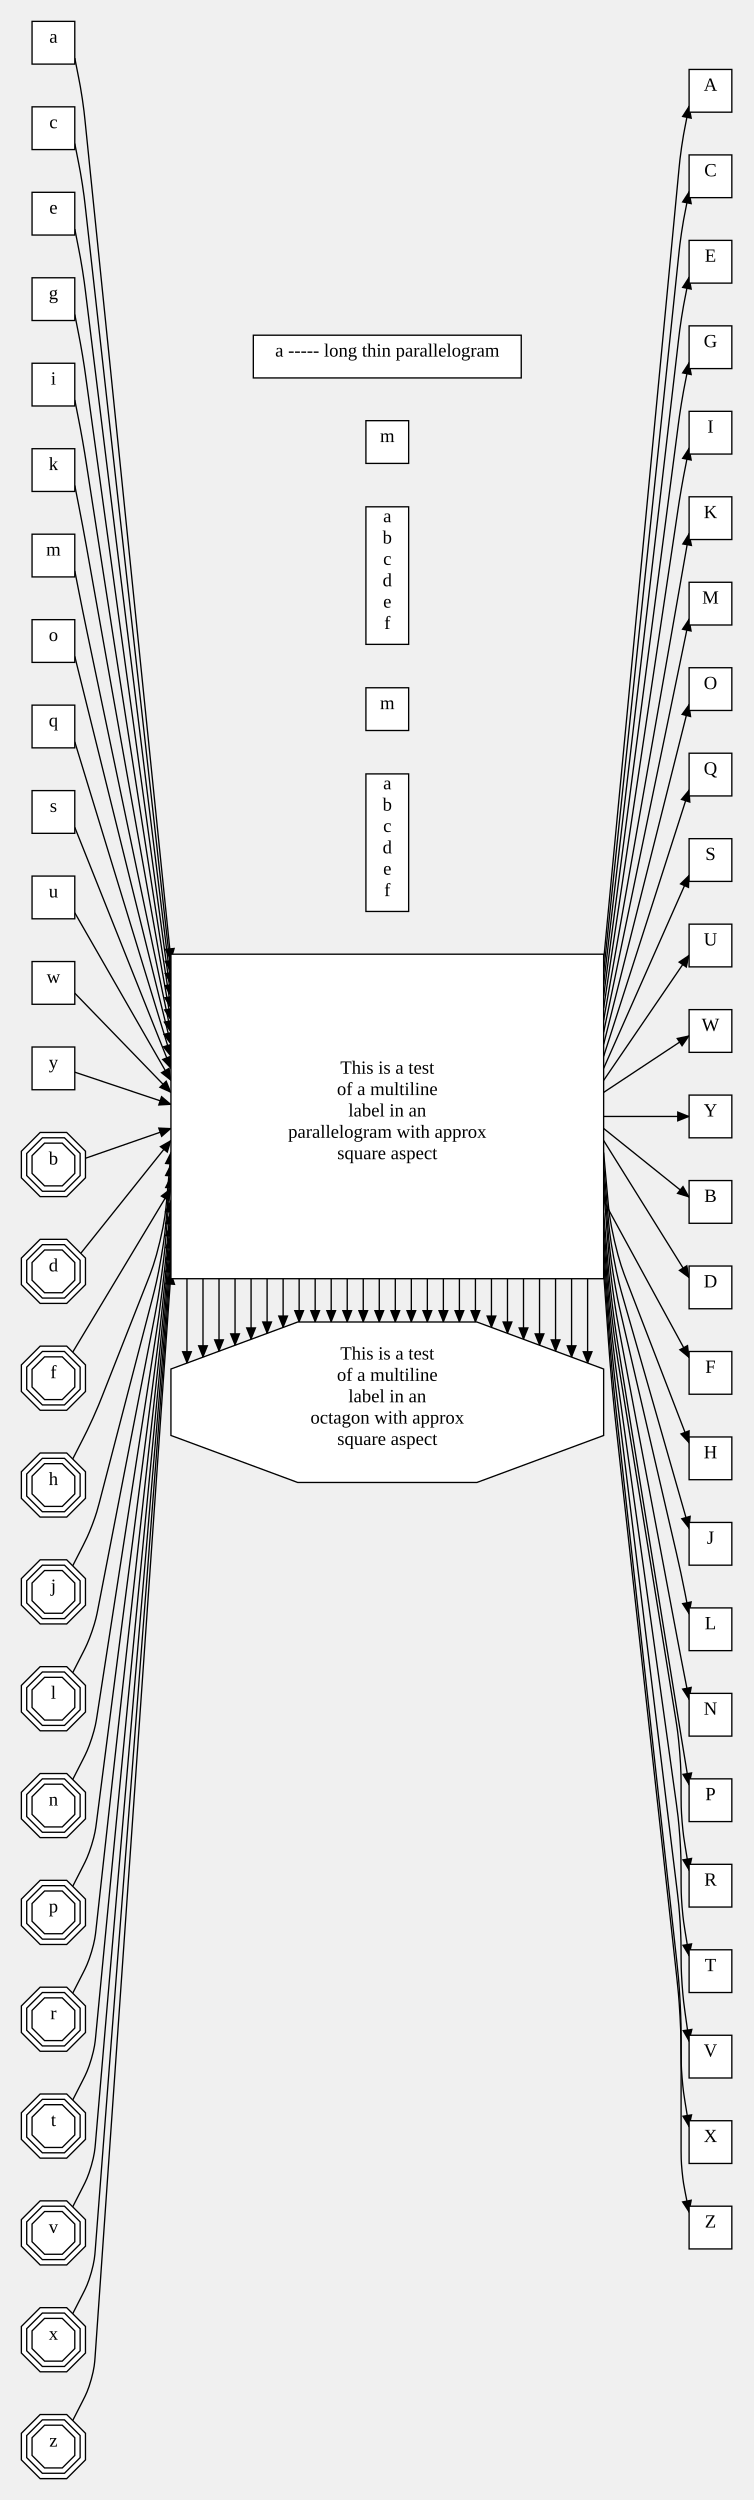
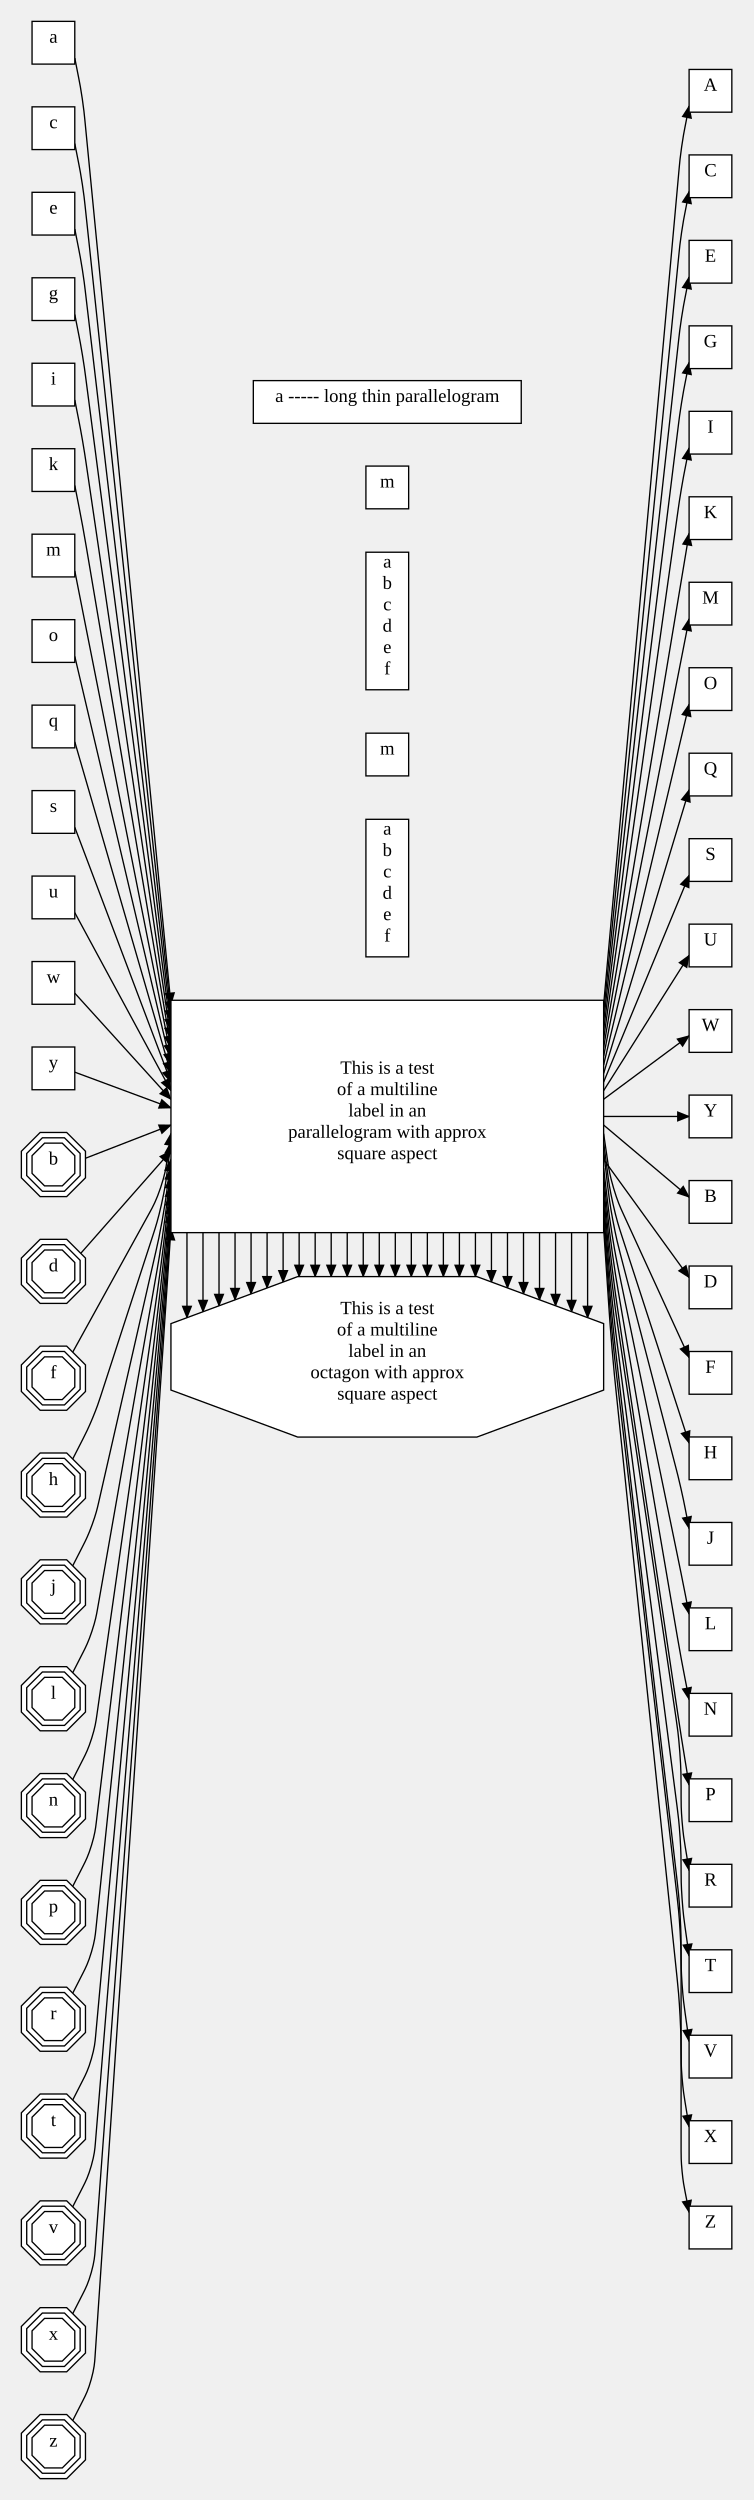
<svg xmlns="http://www.w3.org/2000/svg" width="564" height="1872">
  <style type="text/css">
		.edge { fill: none; }
	</style>
  <defs>
    <marker id="normal" markerWidth="10" markerHeight="8" refX="9" refY="4" orient="auto-start-reverse" markerUnits="userSpaceOnUse">
      <path d="M0,0 L0,8 L10,4 z" fill="context-stroke" />
    </marker>
    <marker id="vee" markerWidth="10" markerHeight="8" refX="9" refY="4" orient="auto-start-reverse" markerUnits="userSpaceOnUse">
      <path d="M0,0 L10,4 L0,8 L3,4 z" fill="context-stroke" />
    </marker>
    <marker id="dot" markerWidth="8" markerHeight="8" refX="7" refY="4" orient="auto-start-reverse" markerUnits="userSpaceOnUse">
      <circle cx="4" cy="4" r="3.5" fill="context-stroke" />
    </marker>
    <marker id="odot" markerWidth="8" markerHeight="8" refX="7" refY="4" orient="auto-start-reverse" markerUnits="userSpaceOnUse">
      <circle cx="4" cy="4" r="3" fill="white" stroke="context-stroke" />
    </marker>
  </defs>
  <g>
-     <path class="edge" marker-end="url(#normal)" stroke="#000000" stroke-width="1" d="M452,719 L508.526,125.472 C508.895,121.604 509.263,117.736 510.382,110.056 C511.5,102.375 512.25,98.562 513,94.75 L516,79.5 " />
-     <path class="edge" marker-end="url(#normal)" stroke="#000000" stroke-width="1" d="M452,845 L516,896.375 " />
-     <path class="edge" marker-end="url(#normal)" stroke="#000000" stroke-width="1" d="M452,728 L508.382,189.458 C508.786,185.593 509.191,181.729 510.345,174.052 C511.5,166.375 512.25,162.562 513,158.75 L516,143.5 " />
-     <path class="edge" marker-end="url(#normal)" stroke="#000000" stroke-width="1" d="M452,854 L516,956.75 " />
-     <path class="edge" marker-end="url(#normal)" stroke="#000000" stroke-width="1" d="M452,737 L508.206,253.438 C508.654,249.579 509.103,245.719 510.301,238.047 C511.5,230.375 512.25,226.562 513,222.75 L516,207.5 " />
-     <path class="edge" marker-end="url(#normal)" stroke="#000000" stroke-width="1" d="M452,899 L516,1016.604 " />
-     <path class="edge" marker-end="url(#normal)" stroke="#000000" stroke-width="1" d="M452,746 L507.987,317.411 C508.49,313.558 508.993,309.706 510.247,302.04 C511.5,294.375 512.25,290.562 513,286.75 L516,271.5 " />
-     <path class="edge" marker-end="url(#normal)" stroke="#000000" stroke-width="1" d="M452,863 L455.143,898.059 C455.857,906.027 456.571,913.995 460.161,929.429 C463.751,944.862 466.627,952.327 469.503,959.793 L516,1080.5 " />
-     <path class="edge" marker-end="url(#normal)" stroke="#000000" stroke-width="1" d="M452,755 L507.708,381.372 C508.281,377.529 508.854,373.686 510.177,366.031 C511.5,358.375 512.25,354.562 513,350.75 L516,335.5 " />
-     <path class="edge" marker-end="url(#normal)" stroke="#000000" stroke-width="1" d="M452,872 L455.264,910.049 C455.948,918.019 456.632,925.99 459.518,941.652 C462.404,957.313 464.606,965.004 466.808,972.695 L516,1144.5 " />
-     <path class="edge" marker-end="url(#normal)" stroke="#000000" stroke-width="1" d="M452,764 L516,399.5 " />
-     <path class="edge" marker-end="url(#normal)" stroke="#000000" stroke-width="1" d="M452,881 L455.376,922.039 C456.032,930.012 456.688,937.985 459.153,953.751 C461.617,969.517 463.426,977.31 465.234,985.103 L506.486,1162.86 C507.365,1166.645 508.243,1170.43 509.872,1178.027 C511.5,1185.625 512.25,1189.438 513,1193.25 L516,1208.5 " />
-     <path class="edge" marker-end="url(#normal)" stroke="#000000" stroke-width="1" d="M452,773 L516,463.5 " />
-     <path class="edge" marker-end="url(#normal)" stroke="#000000" stroke-width="1" d="M452,890 L455.479,934.031 C456.109,942.006 456.74,949.981 458.851,965.818 C460.962,981.655 462.442,989.517 463.923,997.379 L507.123,1226.726 C507.842,1230.545 508.562,1234.363 510.031,1241.994 C511.5,1249.625 512.25,1253.438 513,1257.25 L516,1272.5 " />
-     <path class="edge" marker-end="url(#normal)" stroke="#000000" stroke-width="1" d="M452,782 L516,527.5 " />
-     <path class="edge" marker-end="url(#normal)" stroke="#000000" stroke-width="1" d="M452,908 L455.264,946.049 C455.948,954.019 456.632,961.99 458.591,977.858 C460.55,993.727 461.825,1001.625 463.101,1009.522 L507.052,1281.742 C507.789,1286.306 508.526,1290.871 510.013,1299.998 C511.5,1309.125 512.25,1313.688 513,1318.25 L516,1336.5 " />
-     <path class="edge" marker-end="url(#normal)" stroke="#000000" stroke-width="1" d="M452,791 L516,591.5 " />
-     <path class="edge" marker-end="url(#normal)" stroke="#000000" stroke-width="1" d="M452,917 L455.376,958.039 C456.032,966.012 456.688,973.985 458.619,989.856 C460.55,1005.727 461.825,1013.625 463.101,1021.522 L505.856,1286.332 C506.892,1292.749 507.928,1299.166 508.964,1312.083 C510,1325 510,1331.5 510,1338 L510,1345.505 C510,1350.129 510,1354.753 510.75,1363.939 C511.5,1373.125 512.25,1377.688 513,1382.25 L516,1400.5 " />
-     <path class="edge" marker-end="url(#normal)" stroke="#000000" stroke-width="1" d="M452,800 L516,655.396 " />
-     <path class="edge" marker-end="url(#normal)" stroke="#000000" stroke-width="1" d="M452,926 L455.479,970.031 C456.109,978.006 456.74,985.981 458.471,1001.88 C460.203,1017.779 461.305,1025.703 462.406,1033.627 L506.42,1350.248 C507.315,1356.686 508.21,1363.124 509.105,1376.062 C510,1389 510,1395.5 510,1402 L510,1409.505 C510,1414.129 510,1418.753 510.75,1427.939 C511.5,1437.125 512.25,1441.688 513,1446.25 L516,1464.5 " />
-     <path class="edge" marker-end="url(#normal)" stroke="#000000" stroke-width="1" d="M452,809 L516,715.25 " />
-     <path class="edge" marker-end="url(#normal)" stroke="#000000" stroke-width="1" d="M452,935 L455.575,982.024 C456.181,990 456.787,997.977 458.363,1013.896 C459.938,1029.814 460.908,1037.755 461.877,1045.696 L507.214,1417.169 C507.91,1422.877 508.607,1428.585 509.303,1440.042 C510,1451.5 510,1457.25 510,1463 L510,1464.539 C510,1469.904 510,1475.27 510.75,1485.947 C511.5,1496.625 512.25,1501.938 513,1507.25 L516,1528.5 " />
-     <path class="edge" marker-end="url(#normal)" stroke="#000000" stroke-width="1" d="M452,818 L516,775.625 " />
-     <path class="edge" marker-end="url(#normal)" stroke="#000000" stroke-width="1" d="M452,944 L455.663,994.017 C456.247,1001.996 456.831,1009.974 458.292,1025.905 C459.752,1041.835 460.628,1049.787 461.504,1057.739 L506.825,1469.174 C507.619,1476.381 508.412,1483.587 509.206,1498.044 C510,1512.5 510,1519.75 510,1527 L510,1537.505 C510,1542.129 510,1546.753 510.75,1555.939 C511.5,1565.125 512.25,1569.688 513,1574.25 L516,1592.5 " />
+     <path class="edge" marker-end="url(#normal)" stroke="#000000" stroke-width="1" d="M452,752.222 L508.602,125.479 C508.952,121.609 509.301,117.74 510.401,110.057 C511.5,102.375 512.25,98.562 513,94.75 L516,79.5 " />
+     <path class="edge" marker-end="url(#normal)" stroke="#000000" stroke-width="1" d="M452,842.444 L516,896.375 " />
+     <path class="edge" marker-end="url(#normal)" stroke="#000000" stroke-width="1" d="M452,758.667 L508.466,189.466 C508.849,185.6 509.233,181.733 510.366,174.054 C511.5,166.375 512.25,162.562 513,158.75 L516,143.5 " />
+     <path class="edge" marker-end="url(#normal)" stroke="#000000" stroke-width="1" d="M452,868.222 L516,956.578 " />
+     <path class="edge" marker-end="url(#normal)" stroke="#000000" stroke-width="1" d="M452,765.111 L508.3,253.449 C508.725,249.587 509.15,245.725 510.325,238.05 C511.5,230.375 512.25,226.562 513,222.75 L516,207.5 " />
+     <path class="edge" marker-end="url(#normal)" stroke="#000000" stroke-width="1" d="M452,848.889 L455,869.41 C455.75,874.54 456.5,879.671 459.41,889.515 C462.32,899.358 464.48,904.072 466.64,908.785 L516,1016.5 " />
+     <path class="edge" marker-end="url(#normal)" stroke="#000000" stroke-width="1" d="M452,771.556 L508.095,317.425 C508.571,313.569 509.047,309.713 510.274,302.044 C511.5,294.375 512.25,290.562 513,286.75 L516,271.5 " />
+     <path class="edge" marker-end="url(#normal)" stroke="#000000" stroke-width="1" d="M452,855.333 L455,878.632 C455.75,884.457 456.5,890.282 459.064,901.692 C461.628,913.103 463.443,918.688 465.257,924.274 L516,1080.5 " />
+     <path class="edge" marker-end="url(#normal)" stroke="#000000" stroke-width="1" d="M452,778 L507.833,381.391 C508.375,377.543 508.917,373.695 510.208,366.035 C511.5,358.375 512.25,354.562 513,350.75 L516,335.5 " />
+     <path class="edge" marker-end="url(#normal)" stroke="#000000" stroke-width="1" d="M452,861.778 L455,887.855 C455.75,894.374 456.5,900.893 458.901,913.763 C461.301,926.634 462.952,932.985 464.603,939.336 L506.09,1098.957 C507.068,1102.718 508.045,1106.479 509.773,1114.052 C511.5,1121.625 512.25,1125.438 513,1129.25 L516,1144.5 " />
+     <path class="edge" marker-end="url(#normal)" stroke="#000000" stroke-width="1" d="M452,784.444 L516,399.5 " />
+     <path class="edge" marker-end="url(#normal)" stroke="#000000" stroke-width="1" d="M452,874.667 L455,900.299 C455.75,906.707 456.5,913.115 458.554,925.842 C460.607,938.569 461.911,944.888 463.214,951.207 L506.86,1162.778 C507.645,1166.584 508.43,1170.389 509.965,1178.007 C511.5,1185.625 512.25,1189.438 513,1193.25 L516,1208.5 " />
+     <path class="edge" marker-end="url(#normal)" stroke="#000000" stroke-width="1" d="M452,790.889 L516,463.5 " />
+     <path class="edge" marker-end="url(#normal)" stroke="#000000" stroke-width="1" d="M452,881.111 L455,909.521 C455.75,916.624 456.5,923.726 458.454,937.869 C460.408,952.011 461.612,959.051 462.816,966.091 L507.38,1226.68 C508.035,1230.51 508.69,1234.34 510.095,1241.983 C511.5,1249.625 512.25,1253.438 513,1257.25 L516,1272.5 " />
+     <path class="edge" marker-end="url(#normal)" stroke="#000000" stroke-width="1" d="M452,797.333 L516,527.5 " />
+     <path class="edge" marker-end="url(#normal)" stroke="#000000" stroke-width="1" d="M452,887.556 L455,918.744 C455.75,926.54 456.5,934.337 458.401,949.882 C460.302,965.427 461.453,973.175 462.604,980.923 L507.283,1281.706 C507.962,1286.279 508.641,1290.853 510.071,1299.989 C511.5,1309.125 512.25,1313.688 513,1318.25 L516,1336.5 " />
+     <path class="edge" marker-end="url(#normal)" stroke="#000000" stroke-width="1" d="M452,803.778 L516,591.5 " />
+     <path class="edge" marker-end="url(#normal)" stroke="#000000" stroke-width="1" d="M452,894 L455.185,930.056 C455.888,938.025 456.592,945.994 458.472,961.876 C460.351,977.758 461.526,985.671 462.702,993.584 L506.18,1286.282 C507.135,1292.712 508.09,1299.141 509.045,1312.071 C510,1325 510,1331.5 510,1338 L510,1345.505 C510,1350.129 510,1354.753 510.75,1363.939 C511.5,1373.125 512.25,1377.688 513,1382.25 L516,1400.5 " />
+     <path class="edge" marker-end="url(#normal)" stroke="#000000" stroke-width="1" d="M452,810.222 L516,655.5 " />
+     <path class="edge" marker-end="url(#normal)" stroke="#000000" stroke-width="1" d="M452,900.444 L455.396,942.038 C456.047,950.011 456.698,957.985 458.375,973.892 C460.052,989.799 461.078,997.733 462.104,1005.667 L507.05,1353.19 C507.787,1358.892 508.525,1364.595 509.262,1376.047 C510,1387.5 510,1393.25 510,1399 L510,1400.539 C510,1405.904 510,1411.27 510.75,1421.947 C511.5,1432.625 512.25,1437.938 513,1443.25 L516,1464.5 " />
+     <path class="edge" marker-end="url(#normal)" stroke="#000000" stroke-width="1" d="M452,816.667 L516,715.422 " />
+     <path class="edge" marker-end="url(#normal)" stroke="#000000" stroke-width="1" d="M452,906.889 L455.578,954.023 C456.183,962 456.789,969.977 458.317,985.901 C459.844,1001.825 460.767,1009.771 461.689,1017.718 L507.003,1408.173 C507.752,1414.63 508.501,1421.087 509.251,1434.043 C510,1447 510,1453.5 510,1460 L510,1464.539 C510,1469.904 510,1475.27 510.75,1485.947 C511.5,1496.625 512.25,1501.938 513,1507.25 L516,1528.5 " />
+     <path class="edge" marker-end="url(#normal)" stroke="#000000" stroke-width="1" d="M452,823.111 L516,775.625 " />
+     <path class="edge" marker-end="url(#normal)" stroke="#000000" stroke-width="1" d="M452,913.333 L455.736,966.012 C456.302,973.992 456.868,981.972 458.356,997.898 C459.844,1013.825 460.767,1021.771 461.689,1029.718 L507.003,1420.173 C507.752,1426.63 508.501,1433.087 509.251,1446.043 C510,1459 510,1465.5 510,1472 L510,1498 L510,1537.505 C510,1542.129 510,1546.753 510.75,1555.939 C511.5,1565.125 512.25,1569.688 513,1574.25 L516,1592.5 " />
    <path class="edge" marker-end="url(#normal)" stroke="#000000" stroke-width="1" d="M452,836 L516,836 " />
-     <path class="edge" marker-end="url(#normal)" stroke="#000000" stroke-width="1" d="M452,953 L455.745,1006.011 C456.309,1013.991 456.873,1021.971 458.312,1037.903 C459.752,1053.835 460.628,1061.787 461.504,1069.739 L506.825,1481.174 C507.619,1488.381 508.412,1495.587 509.206,1510.044 C510,1524.5 510,1531.75 510,1539 L510,1568 L510,1610.458 C510,1614.343 510,1618.229 510.75,1625.927 C511.5,1633.625 512.25,1637.438 513,1641.25 L516,1656.5 " />
-     <path class="edge" marker-end="url(#normal)" stroke="#000000" stroke-width="1" d="M56,43.5 L59,58.75 C59.75,62.562 60.5,66.375 61.646,74.053 C62.791,81.731 63.187,85.596 63.582,89.462 L128,719 " />
-     <path class="edge" marker-end="url(#normal)" stroke="#000000" stroke-width="1" d="M140,957.5 L140,1020.669 " />
-     <path class="edge" marker-end="url(#normal)" stroke="#000000" stroke-width="1" d="M64,867.3 L128,845 " />
-     <path class="edge" marker-end="url(#normal)" stroke="#000000" stroke-width="1" d="M152,957.5 L152,1016.22 " />
-     <path class="edge" marker-end="url(#normal)" stroke="#000000" stroke-width="1" d="M56,107.5 L59,122.75 C59.75,126.562 60.5,130.375 61.682,138.049 C62.864,145.723 63.296,149.584 63.728,153.446 L128,728 " />
-     <path class="edge" marker-end="url(#normal)" stroke="#000000" stroke-width="1" d="M164,957.5 L164,1011.77 " />
-     <path class="edge" marker-end="url(#normal)" stroke="#000000" stroke-width="1" d="M60.457,938.516 L128,854 " />
-     <path class="edge" marker-end="url(#normal)" stroke="#000000" stroke-width="1" d="M176,957.5 L176,1007.321 " />
-     <path class="edge" marker-end="url(#normal)" stroke="#000000" stroke-width="1" d="M56,171.5 L59,186.75 C59.75,190.562 60.5,194.375 61.726,202.044 C62.951,209.713 63.427,213.569 63.903,217.425 L128,737 " />
-     <path class="edge" marker-end="url(#normal)" stroke="#000000" stroke-width="1" d="M188,957.5 L188,1002.871 " />
-     <path class="edge" marker-end="url(#normal)" stroke="#000000" stroke-width="1" d="M54.441,1012.5 L128,890 " />
-     <path class="edge" marker-end="url(#normal)" stroke="#000000" stroke-width="1" d="M200,957.5 L200,998.422 " />
-     <path class="edge" marker-end="url(#normal)" stroke="#000000" stroke-width="1" d="M56,235.5 L59,250.75 C59.75,254.562 60.5,258.375 61.779,266.037 C63.059,273.699 63.588,277.548 64.117,281.397 L128,746 " />
-     <path class="edge" marker-end="url(#normal)" stroke="#000000" stroke-width="1" d="M212,957.5 L212,993.972 " />
-     <path class="edge" marker-end="url(#normal)" stroke="#000000" stroke-width="1" d="M54.441,1092.5 L62.221,1077.25 C64.165,1073.438 66.11,1069.625 69.623,1061.83 C73.136,1054.035 74.704,1050.053 76.272,1046.071 L110.276,959.707 C113.207,952.263 116.138,944.819 119.783,929.407 C123.429,913.995 124.143,906.027 124.857,898.059 L128,863 " />
-     <path class="edge" marker-end="url(#normal)" stroke="#000000" stroke-width="1" d="M224,957.5 L224,989.931 " />
-     <path class="edge" marker-end="url(#normal)" stroke="#000000" stroke-width="1" d="M56,299.5 L59,314.75 C59.75,318.562 60.5,322.375 61.846,330.027 C63.193,337.679 63.789,341.519 64.385,345.358 L128,755 " />
-     <path class="edge" marker-end="url(#normal)" stroke="#000000" stroke-width="1" d="M236,957.5 L236,989.931 " />
-     <path class="edge" marker-end="url(#normal)" stroke="#000000" stroke-width="1" d="M54.441,1172.5 L62.221,1157.25 C64.165,1153.438 66.11,1149.625 69.132,1141.67 C72.153,1133.716 73.23,1129.573 74.306,1125.431 L113.95,972.902 C115.963,965.16 117.975,957.417 120.671,941.703 C123.368,925.99 124.052,918.019 124.736,910.049 L128,872 " />
-     <path class="edge" marker-end="url(#normal)" stroke="#000000" stroke-width="1" d="M248,957.5 L248,989.931 " />
-     <path class="edge" marker-end="url(#normal)" stroke="#000000" stroke-width="1" d="M56,363.5 L59,378.75 C59.75,382.562 60.5,386.375 61.932,394.013 C63.365,401.65 64.047,405.476 64.729,409.301 L128,764 " />
-     <path class="edge" marker-end="url(#normal)" stroke="#000000" stroke-width="1" d="M260,957.5 L260,989.931 " />
-     <path class="edge" marker-end="url(#normal)" stroke="#000000" stroke-width="1" d="M54.441,1252.5 L62.221,1237.25 C64.165,1233.438 66.11,1229.625 68.87,1221.611 C71.63,1213.597 72.445,1209.395 73.26,1205.194 L115.906,985.346 C117.43,977.492 118.953,969.639 121.132,953.812 C123.312,937.985 123.968,930.012 124.624,922.039 L128,881 " />
-     <path class="edge" marker-end="url(#normal)" stroke="#000000" stroke-width="1" d="M272,957.5 L272,989.931 " />
-     <path class="edge" marker-end="url(#normal)" stroke="#000000" stroke-width="1" d="M56,427.5 L59,442.75 C59.75,446.562 60.5,450.375 62.047,457.99 C63.594,465.606 64.39,469.409 65.187,473.212 L128,773 " />
-     <path class="edge" marker-end="url(#normal)" stroke="#000000" stroke-width="1" d="M284,957.5 L284,989.931 " />
-     <path class="edge" marker-end="url(#normal)" stroke="#000000" stroke-width="1" d="M54.441,1332.5 L62.221,1317.25 C64.165,1313.438 66.11,1309.625 68.71,1301.583 C71.309,1293.541 71.963,1289.311 72.618,1285.082 L117.107,997.555 C118.33,989.649 119.553,981.743 121.491,965.869 C123.429,949.995 124.143,942.027 124.857,934.059 L128,899 " />
-     <path class="edge" marker-end="url(#normal)" stroke="#000000" stroke-width="1" d="M296,957.5 L296,989.931 " />
-     <path class="edge" marker-end="url(#normal)" stroke="#000000" stroke-width="1" d="M56,491.5 L128,782 " />
-     <path class="edge" marker-end="url(#normal)" stroke="#000000" stroke-width="1" d="M308,957.5 L308,989.931 " />
-     <path class="edge" marker-end="url(#normal)" stroke="#000000" stroke-width="1" d="M54.441,1412.5 L62.221,1397.25 C64.165,1393.438 66.11,1389.625 68.601,1381.568 C71.093,1373.51 71.639,1369.265 72.185,1365.02 L117.916,1009.67 C118.937,1001.735 119.958,993.801 121.663,977.895 C123.368,961.99 124.052,954.019 124.736,946.049 L128,908 " />
-     <path class="edge" marker-end="url(#normal)" stroke="#000000" stroke-width="1" d="M320,957.5 L320,989.931 " />
-     <path class="edge" marker-end="url(#normal)" stroke="#000000" stroke-width="1" d="M56,555.5 L128,791 " />
-     <path class="edge" marker-end="url(#normal)" stroke="#000000" stroke-width="1" d="M332,957.5 L332,989.931 " />
-     <path class="edge" marker-end="url(#normal)" stroke="#000000" stroke-width="1" d="M54.441,1492.5 L62.221,1477.25 C64.165,1473.438 66.11,1469.625 68.524,1461.558 C70.937,1453.492 71.406,1449.237 71.874,1444.983 L118.496,1021.739 C119.372,1013.787 120.248,1005.835 121.78,989.91 C123.312,973.985 123.968,966.012 124.624,958.039 L128,917 " />
-     <path class="edge" marker-end="url(#normal)" stroke="#000000" stroke-width="1" d="M344,957.5 L344,989.931 " />
-     <path class="edge" marker-end="url(#normal)" stroke="#000000" stroke-width="1" d="M56,619.5 L128,800 " />
-     <path class="edge" marker-end="url(#normal)" stroke="#000000" stroke-width="1" d="M356,957.5 L356,989.931 " />
-     <path class="edge" marker-end="url(#normal)" stroke="#000000" stroke-width="1" d="M54.441,1572.5 L62.221,1557.25 C64.165,1553.438 66.11,1549.625 68.465,1541.552 C70.82,1533.48 71.231,1529.219 71.641,1524.959 L118.933,1033.784 C119.7,1025.821 120.467,1017.858 121.863,1001.919 C123.26,985.981 123.891,978.006 124.521,970.031 L128,926 " />
-     <path class="edge" marker-end="url(#normal)" stroke="#000000" stroke-width="1" d="M368,957.5 L368,993.972 " />
-     <path class="edge" marker-end="url(#normal)" stroke="#000000" stroke-width="1" d="M56,683.5 L128,809 " />
-     <path class="edge" marker-end="url(#normal)" stroke="#000000" stroke-width="1" d="M380,957.5 L380,998.422 " />
-     <path class="edge" marker-end="url(#normal)" stroke="#000000" stroke-width="1" d="M54.441,1652.5 L62.221,1637.25 C64.165,1633.438 66.11,1629.625 68.42,1621.548 C70.729,1613.471 71.094,1609.207 71.459,1604.943 L119.273,1045.815 C119.955,1037.844 120.637,1029.873 121.925,1013.925 C123.213,997.977 123.819,990 124.425,982.024 L128,935 " />
-     <path class="edge" marker-end="url(#normal)" stroke="#000000" stroke-width="1" d="M392,957.5 L392,1002.871 " />
-     <path class="edge" marker-end="url(#normal)" stroke="#000000" stroke-width="1" d="M56,743.694 L128,818 " />
-     <path class="edge" marker-end="url(#normal)" stroke="#000000" stroke-width="1" d="M404,957.5 L404,1007.321 " />
-     <path class="edge" marker-end="url(#normal)" stroke="#000000" stroke-width="1" d="M54.441,1732.5 L62.221,1717.25 C64.165,1713.438 66.11,1709.625 68.383,1701.545 C70.656,1693.465 70.985,1689.198 71.313,1684.931 L119.546,1057.837 C120.159,1049.861 120.773,1041.884 121.971,1025.929 C123.169,1009.974 123.753,1001.996 124.337,994.017 L128,944 " />
-     <path class="edge" marker-end="url(#normal)" stroke="#000000" stroke-width="1" d="M416,957.5 L416,1011.77 " />
-     <path class="edge" marker-end="url(#normal)" stroke="#000000" stroke-width="1" d="M56,802.838 L128,827 " />
-     <path class="edge" marker-end="url(#normal)" stroke="#000000" stroke-width="1" d="M428,957.5 L428,1016.22 " />
-     <path class="edge" marker-end="url(#normal)" stroke="#000000" stroke-width="1" d="M54.441,1812.5 L62.221,1797.25 C64.165,1793.438 66.11,1789.625 68.354,1781.543 C70.597,1773.461 70.895,1769.191 71.194,1764.922 L122,1037.931 L128,953 " />
-     <path class="edge" marker-end="url(#normal)" stroke="#000000" stroke-width="1" d="M440,957.5 L440,1020.669 " />
+     <path class="edge" marker-end="url(#normal)" stroke="#000000" stroke-width="1" d="M452,919.778 L455.875,978.002 C456.406,985.984 456.938,993.967 458.296,1009.906 C459.655,1025.846 460.482,1033.803 461.31,1041.76 L507.001,1481.156 C507.75,1488.367 508.5,1495.578 509.25,1510.039 C510,1524.5 510,1531.75 510,1539 L510,1568 L510,1610.458 C510,1614.343 510,1618.229 510.75,1625.927 C511.5,1633.625 512.25,1637.438 513,1641.25 L516,1656.5 " />
+     <path class="edge" marker-end="url(#normal)" stroke="#000000" stroke-width="1" d="M56,43.5 L59,58.75 C59.75,62.562 60.5,66.375 61.626,74.055 C62.753,81.735 63.129,85.602 63.505,89.469 L128,752.222 " />
+     <path class="edge" marker-end="url(#normal)" stroke="#000000" stroke-width="1" d="M140,923 L140,986.669 " />
+     <path class="edge" marker-end="url(#normal)" stroke="#000000" stroke-width="1" d="M64,867.3 L128,842.444 " />
+     <path class="edge" marker-end="url(#normal)" stroke="#000000" stroke-width="1" d="M152,923 L152,982.22 " />
+     <path class="edge" marker-end="url(#normal)" stroke="#000000" stroke-width="1" d="M56,107.5 L59,122.75 C59.75,126.562 60.5,130.375 61.661,138.051 C62.822,145.728 63.233,149.591 63.643,153.455 L128,758.667 " />
+     <path class="edge" marker-end="url(#normal)" stroke="#000000" stroke-width="1" d="M164,923 L164,977.77 " />
+     <path class="edge" marker-end="url(#normal)" stroke="#000000" stroke-width="1" d="M60.457,938.516 L128,861.778 " />
+     <path class="edge" marker-end="url(#normal)" stroke="#000000" stroke-width="1" d="M176,923 L176,973.321 " />
+     <path class="edge" marker-end="url(#normal)" stroke="#000000" stroke-width="1" d="M56,171.5 L59,186.75 C59.75,190.562 60.5,194.375 61.702,202.047 C62.905,209.718 63.357,213.577 63.809,217.437 L128,765.111 " />
+     <path class="edge" marker-end="url(#normal)" stroke="#000000" stroke-width="1" d="M188,923 L188,968.871 " />
+     <path class="edge" marker-end="url(#normal)" stroke="#000000" stroke-width="1" d="M54.441,1012.5 L111.989,908.095 C114.492,903.554 116.994,899.013 120.247,889.342 C123.5,879.671 124.25,874.54 125,869.41 L128,848.889 " />
+     <path class="edge" marker-end="url(#normal)" stroke="#000000" stroke-width="1" d="M200,923 L200,964.422 " />
+     <path class="edge" marker-end="url(#normal)" stroke="#000000" stroke-width="1" d="M56,235.5 L59,250.75 C59.75,254.562 60.5,258.375 61.753,266.04 C63.006,273.706 63.509,277.559 64.012,281.411 L128,771.556 " />
+     <path class="edge" marker-end="url(#normal)" stroke="#000000" stroke-width="1" d="M212,923 L212,959.972 " />
+     <path class="edge" marker-end="url(#normal)" stroke="#000000" stroke-width="1" d="M54.441,1092.5 L62.221,1077.25 C64.165,1073.438 66.11,1069.625 69.377,1061.742 C72.645,1053.859 73.967,1049.789 75.289,1045.718 L114.742,924.274 C116.556,918.688 118.371,913.102 120.935,901.692 C123.5,890.282 124.25,884.457 125,878.632 L128,855.333 " />
+     <path class="edge" marker-end="url(#normal)" stroke="#000000" stroke-width="1" d="M224,923 L224,955.931 " />
+     <path class="edge" marker-end="url(#normal)" stroke="#000000" stroke-width="1" d="M56,299.5 L59,314.75 C59.75,318.562 60.5,322.375 61.816,330.032 C63.133,337.688 63.699,341.532 64.265,345.376 L128,778 " />
+     <path class="edge" marker-end="url(#normal)" stroke="#000000" stroke-width="1" d="M236,923 L236,955.931 " />
+     <path class="edge" marker-end="url(#normal)" stroke="#000000" stroke-width="1" d="M54.441,1172.5 L62.221,1157.25 C64.165,1153.438 66.11,1149.625 69.007,1141.64 C71.903,1133.654 72.854,1129.482 73.806,1125.309 L116.876,936.405 C118.157,930.787 119.438,925.168 121.469,913.836 C123.5,902.504 124.25,896.79 125,891.077 L128,868.222 " />
+     <path class="edge" marker-end="url(#normal)" stroke="#000000" stroke-width="1" d="M248,923 L248,955.931 " />
+     <path class="edge" marker-end="url(#normal)" stroke="#000000" stroke-width="1" d="M56,363.5 L59,378.75 C59.75,382.562 60.5,386.375 61.898,394.019 C63.295,401.662 63.943,405.494 64.59,409.325 L128,784.444 " />
+     <path class="edge" marker-end="url(#normal)" stroke="#000000" stroke-width="1" d="M260,923 L260,955.931 " />
+     <path class="edge" marker-end="url(#normal)" stroke="#000000" stroke-width="1" d="M54.441,1252.5 L62.221,1237.25 C64.165,1233.438 66.11,1229.625 68.796,1221.597 C71.481,1213.569 72.221,1209.354 72.961,1205.138 L117.536,951.35 C118.652,944.995 119.768,938.641 121.634,925.878 C123.5,913.115 124.25,906.707 125,900.299 L128,874.667 " />
+     <path class="edge" marker-end="url(#normal)" stroke="#000000" stroke-width="1" d="M272,923 L272,955.931 " />
+     <path class="edge" marker-end="url(#normal)" stroke="#000000" stroke-width="1" d="M56,427.5 L59,442.75 C59.75,446.562 60.5,450.375 62.006,457.999 C63.511,465.623 64.267,469.434 65.023,473.245 L128,790.889 " />
+     <path class="edge" marker-end="url(#normal)" stroke="#000000" stroke-width="1" d="M284,923 L284,955.931 " />
+     <path class="edge" marker-end="url(#normal)" stroke="#000000" stroke-width="1" d="M54.441,1332.5 L62.221,1317.25 C64.165,1313.438 66.11,1309.625 68.66,1301.576 C71.21,1293.526 71.815,1289.289 72.421,1285.052 L117.961,966.213 C118.97,959.142 119.98,952.072 121.74,937.899 C123.5,923.726 124.25,916.624 125,909.521 L128,881.111 " />
+     <path class="edge" marker-end="url(#normal)" stroke="#000000" stroke-width="1" d="M296,923 L296,955.931 " />
+     <path class="edge" marker-end="url(#normal)" stroke="#000000" stroke-width="1" d="M56,491.5 L128,797.333 " />
+     <path class="edge" marker-end="url(#normal)" stroke="#000000" stroke-width="1" d="M308,923 L308,955.931 " />
+     <path class="edge" marker-end="url(#normal)" stroke="#000000" stroke-width="1" d="M54.441,1412.5 L62.221,1397.25 C64.165,1393.438 66.11,1389.625 68.567,1381.563 C71.023,1373.502 71.534,1369.252 72.046,1365.003 L118.256,981.039 C119.192,973.262 120.128,965.485 121.814,949.911 C123.5,934.337 124.25,926.54 125,918.744 L128,887.556 " />
+     <path class="edge" marker-end="url(#normal)" stroke="#000000" stroke-width="1" d="M320,923 L320,955.931 " />
+     <path class="edge" marker-end="url(#normal)" stroke="#000000" stroke-width="1" d="M56,555.5 L128,803.778 " />
+     <path class="edge" marker-end="url(#normal)" stroke="#000000" stroke-width="1" d="M332,923 L332,955.931 " />
+     <path class="edge" marker-end="url(#normal)" stroke="#000000" stroke-width="1" d="M54.441,1492.5 L62.221,1477.25 C64.165,1473.438 66.11,1469.625 68.498,1461.555 C70.885,1453.486 71.328,1449.229 71.771,1444.972 L118.69,993.76 C119.518,985.803 120.345,977.846 121.876,961.92 C123.408,945.994 124.112,938.025 124.815,930.056 L128,894 " />
+     <path class="edge" marker-end="url(#normal)" stroke="#000000" stroke-width="1" d="M344,923 L344,955.931 " />
+     <path class="edge" marker-end="url(#normal)" stroke="#000000" stroke-width="1" d="M56,619.5 L128,810.222 " />
+     <path class="edge" marker-end="url(#normal)" stroke="#000000" stroke-width="1" d="M356,923 L356,955.931 " />
+     <path class="edge" marker-end="url(#normal)" stroke="#000000" stroke-width="1" d="M54.441,1572.5 L62.221,1557.25 C64.165,1553.438 66.11,1549.625 68.445,1541.55 C70.78,1533.476 71.17,1529.214 71.561,1524.952 L119.083,1005.798 C119.812,997.832 120.541,989.865 121.922,973.925 C123.302,957.985 123.953,950.011 124.604,942.038 L128,900.444 " />
+     <path class="edge" marker-end="url(#normal)" stroke="#000000" stroke-width="1" d="M368,923 L368,959.972 " />
+     <path class="edge" marker-end="url(#normal)" stroke="#000000" stroke-width="1" d="M56,683.398 L128,816.667 " />
+     <path class="edge" marker-end="url(#normal)" stroke="#000000" stroke-width="1" d="M380,923 L380,964.422 " />
+     <path class="edge" marker-end="url(#normal)" stroke="#000000" stroke-width="1" d="M54.441,1652.5 L62.221,1637.25 C64.165,1633.438 66.11,1629.625 68.404,1621.547 C70.697,1613.469 71.046,1609.203 71.395,1604.937 L119.393,1017.825 C120.044,1009.852 120.696,1001.878 121.954,985.928 C123.211,969.977 123.817,962 124.422,954.023 L128,906.889 " />
+     <path class="edge" marker-end="url(#normal)" stroke="#000000" stroke-width="1" d="M392,923 L392,968.871 " />
+     <path class="edge" marker-end="url(#normal)" stroke="#000000" stroke-width="1" d="M56,743.694 L128,823.111 " />
+     <path class="edge" marker-end="url(#normal)" stroke="#000000" stroke-width="1" d="M404,923 L404,973.321 " />
+     <path class="edge" marker-end="url(#normal)" stroke="#000000" stroke-width="1" d="M54.441,1732.5 L62.221,1717.25 C64.165,1713.438 66.11,1709.625 68.37,1701.544 C70.63,1693.463 70.946,1689.195 71.261,1684.927 L119.643,1029.844 C120.232,1021.866 120.822,1013.888 121.977,997.93 C123.132,981.972 123.698,973.992 124.264,966.012 L128,913.333 " />
+     <path class="edge" marker-end="url(#normal)" stroke="#000000" stroke-width="1" d="M416,923 L416,977.77 " />
+     <path class="edge" marker-end="url(#normal)" stroke="#000000" stroke-width="1" d="M56,802.838 L128,829.556 " />
+     <path class="edge" marker-end="url(#normal)" stroke="#000000" stroke-width="1" d="M428,923 L428,982.22 " />
+     <path class="edge" marker-end="url(#normal)" stroke="#000000" stroke-width="1" d="M54.441,1812.5 L62.221,1797.25 C64.165,1793.438 66.11,1789.625 68.343,1781.542 C70.575,1773.459 70.863,1769.189 71.15,1764.919 L122,1009.931 L128,919.778 " />
+     <path class="edge" marker-end="url(#normal)" stroke="#000000" stroke-width="1" d="M440,923 L440,986.669 " />
    <rect x="516" y="52" width="32" height="32" class="node" fill="#FFFFFF" stroke="#000000" stroke-width="1" />
    <text text-anchor="middle" alignment-baseline="middle" x="532" y="68" font-size="14" fill="#000000">A</text>
    <rect x="516" y="116" width="32" height="32" class="node" fill="#FFFFFF" stroke="#000000" stroke-width="1" />
    <text text-anchor="middle" alignment-baseline="middle" x="532" y="132" font-size="14" fill="#000000">C</text>
    <rect x="516" y="180" width="32" height="32" class="node" fill="#FFFFFF" stroke="#000000" stroke-width="1" />
    <text text-anchor="middle" alignment-baseline="middle" x="532" y="196" font-size="14" fill="#000000">E</text>
    <rect x="516" y="244" width="32" height="32" class="node" fill="#FFFFFF" stroke="#000000" stroke-width="1" />
    <text text-anchor="middle" alignment-baseline="middle" x="532" y="260" font-size="14" fill="#000000">G</text>
    <rect x="516" y="308" width="32" height="32" class="node" fill="#FFFFFF" stroke="#000000" stroke-width="1" />
    <text text-anchor="middle" alignment-baseline="middle" x="532" y="324" font-size="14" fill="#000000">I</text>
    <rect x="516" y="372" width="32" height="32" class="node" fill="#FFFFFF" stroke="#000000" stroke-width="1" />
    <text text-anchor="middle" alignment-baseline="middle" x="532" y="388" font-size="14" fill="#000000">K</text>
    <rect x="516" y="436" width="32" height="32" class="node" fill="#FFFFFF" stroke="#000000" stroke-width="1" />
    <text text-anchor="middle" alignment-baseline="middle" x="532" y="452" font-size="14" fill="#000000">M</text>
    <rect x="516" y="500" width="32" height="32" class="node" fill="#FFFFFF" stroke="#000000" stroke-width="1" />
    <text text-anchor="middle" alignment-baseline="middle" x="532" y="516" font-size="14" fill="#000000">O</text>
    <rect x="516" y="564" width="32" height="32" class="node" fill="#FFFFFF" stroke="#000000" stroke-width="1" />
    <text text-anchor="middle" alignment-baseline="middle" x="532" y="580" font-size="14" fill="#000000">Q</text>
    <rect x="516" y="628" width="32" height="32" class="node" fill="#FFFFFF" stroke="#000000" stroke-width="1" />
    <text text-anchor="middle" alignment-baseline="middle" x="532" y="644" font-size="14" fill="#000000">S</text>
    <rect x="516" y="692" width="32" height="32" class="node" fill="#FFFFFF" stroke="#000000" stroke-width="1" />
    <text text-anchor="middle" alignment-baseline="middle" x="532" y="708" font-size="14" fill="#000000">U</text>
    <rect x="516" y="756" width="32" height="32" class="node" fill="#FFFFFF" stroke="#000000" stroke-width="1" />
    <text text-anchor="middle" alignment-baseline="middle" x="532" y="772" font-size="14" fill="#000000">W</text>
    <rect x="516" y="820" width="32" height="32" class="node" fill="#FFFFFF" stroke="#000000" stroke-width="1" />
    <text text-anchor="middle" alignment-baseline="middle" x="532" y="836" font-size="14" fill="#000000">Y</text>
    <rect x="516" y="884" width="32" height="32" class="node" fill="#FFFFFF" stroke="#000000" stroke-width="1" />
    <text text-anchor="middle" alignment-baseline="middle" x="532" y="900" font-size="14" fill="#000000">B</text>
    <rect x="516" y="948" width="32" height="32" class="node" fill="#FFFFFF" stroke="#000000" stroke-width="1" />
    <text text-anchor="middle" alignment-baseline="middle" x="532" y="964" font-size="14" fill="#000000">D</text>
    <rect x="516" y="1012" width="32" height="32" class="node" fill="#FFFFFF" stroke="#000000" stroke-width="1" />
    <text text-anchor="middle" alignment-baseline="middle" x="532" y="1028" font-size="14" fill="#000000">F</text>
    <rect x="516" y="1076" width="32" height="32" class="node" fill="#FFFFFF" stroke="#000000" stroke-width="1" />
    <text text-anchor="middle" alignment-baseline="middle" x="532" y="1092" font-size="14" fill="#000000">H</text>
    <rect x="516" y="1140" width="32" height="32" class="node" fill="#FFFFFF" stroke="#000000" stroke-width="1" />
    <text text-anchor="middle" alignment-baseline="middle" x="532" y="1156" font-size="14" fill="#000000">J</text>
    <rect x="516" y="1204" width="32" height="32" class="node" fill="#FFFFFF" stroke="#000000" stroke-width="1" />
    <text text-anchor="middle" alignment-baseline="middle" x="532" y="1220" font-size="14" fill="#000000">L</text>
    <rect x="516" y="1268" width="32" height="32" class="node" fill="#FFFFFF" stroke="#000000" stroke-width="1" />
    <text text-anchor="middle" alignment-baseline="middle" x="532" y="1284" font-size="14" fill="#000000">N</text>
    <rect x="516" y="1332" width="32" height="32" class="node" fill="#FFFFFF" stroke="#000000" stroke-width="1" />
    <text text-anchor="middle" alignment-baseline="middle" x="532" y="1348" font-size="14" fill="#000000">P</text>
    <rect x="516" y="1396" width="32" height="32" class="node" fill="#FFFFFF" stroke="#000000" stroke-width="1" />
    <text text-anchor="middle" alignment-baseline="middle" x="532" y="1412" font-size="14" fill="#000000">R</text>
    <rect x="516" y="1460" width="32" height="32" class="node" fill="#FFFFFF" stroke="#000000" stroke-width="1" />
    <text text-anchor="middle" alignment-baseline="middle" x="532" y="1476" font-size="14" fill="#000000">T</text>
    <rect x="516" y="1524" width="32" height="32" class="node" fill="#FFFFFF" stroke="#000000" stroke-width="1" />
    <text text-anchor="middle" alignment-baseline="middle" x="532" y="1540" font-size="14" fill="#000000">V</text>
    <rect x="516" y="1588" width="32" height="32" class="node" fill="#FFFFFF" stroke="#000000" stroke-width="1" />
    <text text-anchor="middle" alignment-baseline="middle" x="532" y="1604" font-size="14" fill="#000000">X</text>
    <rect x="516" y="1652" width="32" height="32" class="node" fill="#FFFFFF" stroke="#000000" stroke-width="1" />
    <text text-anchor="middle" alignment-baseline="middle" x="532" y="1668" font-size="14" fill="#000000">Z</text>
-     <rect x="128" y="714.5" width="324" height="243" class="node" fill="#FFFFFF" stroke="#000000" stroke-width="1" />
+     <rect x="128" y="749" width="324" height="174" class="node" fill="#FFFFFF" stroke="#000000" stroke-width="1" />
    <text text-anchor="middle" alignment-baseline="middle" x="290" y="804" font-size="14" fill="#000000">This is a test</text>
    <text text-anchor="middle" alignment-baseline="middle" x="290" y="820" font-size="14" fill="#000000">of a multiline</text>
    <text text-anchor="middle" alignment-baseline="middle" x="290" y="836" font-size="14" fill="#000000">label in an</text>
    <text text-anchor="middle" alignment-baseline="middle" x="290" y="852" font-size="14" fill="#000000">parallelogram with approx</text>
    <text text-anchor="middle" alignment-baseline="middle" x="290" y="868" font-size="14" fill="#000000">square aspect</text>
-     <rect x="189.69" y="251" width="200.62" height="32" class="node" fill="#FFFFFF" stroke="#000000" stroke-width="1" />
-     <text text-anchor="middle" alignment-baseline="middle" x="290" y="267" font-size="14" fill="#000000">a ----- long thin parallelogram</text>
-     <rect x="274" y="315" width="32" height="32" class="node" fill="#FFFFFF" stroke="#000000" stroke-width="1" />
-     <text text-anchor="middle" alignment-baseline="middle" x="290" y="331" font-size="14" fill="#000000">m</text>
-     <rect x="274" y="379.5" width="32" height="103" class="node" fill="#FFFFFF" stroke="#000000" stroke-width="1" />
-     <text text-anchor="middle" alignment-baseline="middle" x="290" y="391" font-size="14" fill="#000000">a</text>
-     <text text-anchor="middle" alignment-baseline="middle" x="290" y="407" font-size="14" fill="#000000">b</text>
-     <text text-anchor="middle" alignment-baseline="middle" x="290" y="423" font-size="14" fill="#000000">c</text>
-     <text text-anchor="middle" alignment-baseline="middle" x="290" y="439" font-size="14" fill="#000000">d</text>
-     <text text-anchor="middle" alignment-baseline="middle" x="290" y="455" font-size="14" fill="#000000">e</text>
-     <text text-anchor="middle" alignment-baseline="middle" x="290" y="471" font-size="14" fill="#000000">f</text>
-     <polygon points="222.897,989.931 357.103,989.931 452,1025.119 452,1074.881 357.103,1110.069 222.897,1110.069 128,1074.881 128,1025.119" class="node" fill="#FFFFFF" stroke="#000000" stroke-width="1" />
-     <text text-anchor="middle" alignment-baseline="middle" x="290" y="1018" font-size="14" fill="#000000">This is a test</text>
-     <text text-anchor="middle" alignment-baseline="middle" x="290" y="1034" font-size="14" fill="#000000">of a multiline</text>
-     <text text-anchor="middle" alignment-baseline="middle" x="290" y="1050" font-size="14" fill="#000000">label in an</text>
-     <text text-anchor="middle" alignment-baseline="middle" x="290" y="1066" font-size="14" fill="#000000">octagon with approx</text>
-     <text text-anchor="middle" alignment-baseline="middle" x="290" y="1082" font-size="14" fill="#000000">square aspect</text>
-     <rect x="274" y="515" width="32" height="32" class="node" fill="#FFFFFF" stroke="#000000" stroke-width="1" />
-     <text text-anchor="middle" alignment-baseline="middle" x="290" y="531" font-size="14" fill="#000000">m</text>
-     <rect x="274" y="579.5" width="32" height="103" class="node" fill="#FFFFFF" stroke="#000000" stroke-width="1" />
-     <text text-anchor="middle" alignment-baseline="middle" x="290" y="591" font-size="14" fill="#000000">a</text>
-     <text text-anchor="middle" alignment-baseline="middle" x="290" y="607" font-size="14" fill="#000000">b</text>
-     <text text-anchor="middle" alignment-baseline="middle" x="290" y="623" font-size="14" fill="#000000">c</text>
-     <text text-anchor="middle" alignment-baseline="middle" x="290" y="639" font-size="14" fill="#000000">d</text>
-     <text text-anchor="middle" alignment-baseline="middle" x="290" y="655" font-size="14" fill="#000000">e</text>
-     <text text-anchor="middle" alignment-baseline="middle" x="290" y="671" font-size="14" fill="#000000">f</text>
+     <rect x="189.69" y="285" width="200.62" height="32" class="node" fill="#FFFFFF" stroke="#000000" stroke-width="1" />
+     <text text-anchor="middle" alignment-baseline="middle" x="290" y="301" font-size="14" fill="#000000">a ----- long thin parallelogram</text>
+     <rect x="274" y="349" width="32" height="32" class="node" fill="#FFFFFF" stroke="#000000" stroke-width="1" />
+     <text text-anchor="middle" alignment-baseline="middle" x="290" y="365" font-size="14" fill="#000000">m</text>
+     <rect x="274" y="413.5" width="32" height="103" class="node" fill="#FFFFFF" stroke="#000000" stroke-width="1" />
+     <text text-anchor="middle" alignment-baseline="middle" x="290" y="425" font-size="14" fill="#000000">a</text>
+     <text text-anchor="middle" alignment-baseline="middle" x="290" y="441" font-size="14" fill="#000000">b</text>
+     <text text-anchor="middle" alignment-baseline="middle" x="290" y="457" font-size="14" fill="#000000">c</text>
+     <text text-anchor="middle" alignment-baseline="middle" x="290" y="473" font-size="14" fill="#000000">d</text>
+     <text text-anchor="middle" alignment-baseline="middle" x="290" y="489" font-size="14" fill="#000000">e</text>
+     <text text-anchor="middle" alignment-baseline="middle" x="290" y="505" font-size="14" fill="#000000">f</text>
+     <polygon points="222.897,955.931 357.103,955.931 452,991.119 452,1040.881 357.103,1076.069 222.897,1076.069 128,1040.881 128,991.119" class="node" fill="#FFFFFF" stroke="#000000" stroke-width="1" />
+     <text text-anchor="middle" alignment-baseline="middle" x="290" y="984" font-size="14" fill="#000000">This is a test</text>
+     <text text-anchor="middle" alignment-baseline="middle" x="290" y="1000" font-size="14" fill="#000000">of a multiline</text>
+     <text text-anchor="middle" alignment-baseline="middle" x="290" y="1016" font-size="14" fill="#000000">label in an</text>
+     <text text-anchor="middle" alignment-baseline="middle" x="290" y="1032" font-size="14" fill="#000000">octagon with approx</text>
+     <text text-anchor="middle" alignment-baseline="middle" x="290" y="1048" font-size="14" fill="#000000">square aspect</text>
+     <rect x="274" y="549" width="32" height="32" class="node" fill="#FFFFFF" stroke="#000000" stroke-width="1" />
+     <text text-anchor="middle" alignment-baseline="middle" x="290" y="565" font-size="14" fill="#000000">m</text>
+     <rect x="274" y="613.5" width="32" height="103" class="node" fill="#FFFFFF" stroke="#000000" stroke-width="1" />
+     <text text-anchor="middle" alignment-baseline="middle" x="290" y="625" font-size="14" fill="#000000">a</text>
+     <text text-anchor="middle" alignment-baseline="middle" x="290" y="641" font-size="14" fill="#000000">b</text>
+     <text text-anchor="middle" alignment-baseline="middle" x="290" y="657" font-size="14" fill="#000000">c</text>
+     <text text-anchor="middle" alignment-baseline="middle" x="290" y="673" font-size="14" fill="#000000">d</text>
+     <text text-anchor="middle" alignment-baseline="middle" x="290" y="689" font-size="14" fill="#000000">e</text>
+     <text text-anchor="middle" alignment-baseline="middle" x="290" y="705" font-size="14" fill="#000000">f</text>
    <rect x="24" y="16" width="32" height="32" class="node" fill="#FFFFFF" stroke="#000000" stroke-width="1" />
    <text text-anchor="middle" alignment-baseline="middle" x="40" y="32" font-size="14" fill="#000000">a</text>
    <rect x="24" y="80" width="32" height="32" class="node" fill="#FFFFFF" stroke="#000000" stroke-width="1" />
    <text text-anchor="middle" alignment-baseline="middle" x="40" y="96" font-size="14" fill="#000000">c</text>
    <rect x="24" y="144" width="32" height="32" class="node" fill="#FFFFFF" stroke="#000000" stroke-width="1" />
    <text text-anchor="middle" alignment-baseline="middle" x="40" y="160" font-size="14" fill="#000000">e</text>
    <rect x="24" y="208" width="32" height="32" class="node" fill="#FFFFFF" stroke="#000000" stroke-width="1" />
    <text text-anchor="middle" alignment-baseline="middle" x="40" y="224" font-size="14" fill="#000000">g</text>
    <rect x="24" y="272" width="32" height="32" class="node" fill="#FFFFFF" stroke="#000000" stroke-width="1" />
    <text text-anchor="middle" alignment-baseline="middle" x="40" y="288" font-size="14" fill="#000000">i</text>
    <rect x="24" y="336" width="32" height="32" class="node" fill="#FFFFFF" stroke="#000000" stroke-width="1" />
    <text text-anchor="middle" alignment-baseline="middle" x="40" y="352" font-size="14" fill="#000000">k</text>
    <rect x="24" y="400" width="32" height="32" class="node" fill="#FFFFFF" stroke="#000000" stroke-width="1" />
    <text text-anchor="middle" alignment-baseline="middle" x="40" y="416" font-size="14" fill="#000000">m</text>
    <rect x="24" y="464" width="32" height="32" class="node" fill="#FFFFFF" stroke="#000000" stroke-width="1" />
    <text text-anchor="middle" alignment-baseline="middle" x="40" y="480" font-size="14" fill="#000000">o</text>
    <rect x="24" y="528" width="32" height="32" class="node" fill="#FFFFFF" stroke="#000000" stroke-width="1" />
    <text text-anchor="middle" alignment-baseline="middle" x="40" y="544" font-size="14" fill="#000000">q</text>
    <rect x="24" y="592" width="32" height="32" class="node" fill="#FFFFFF" stroke="#000000" stroke-width="1" />
    <text text-anchor="middle" alignment-baseline="middle" x="40" y="608" font-size="14" fill="#000000">s</text>
    <rect x="24" y="656" width="32" height="32" class="node" fill="#FFFFFF" stroke="#000000" stroke-width="1" />
    <text text-anchor="middle" alignment-baseline="middle" x="40" y="672" font-size="14" fill="#000000">u</text>
    <rect x="24" y="720" width="32" height="32" class="node" fill="#FFFFFF" stroke="#000000" stroke-width="1" />
    <text text-anchor="middle" alignment-baseline="middle" x="40" y="736" font-size="14" fill="#000000">w</text>
    <rect x="24" y="784" width="32" height="32" class="node" fill="#FFFFFF" stroke="#000000" stroke-width="1" />
    <text text-anchor="middle" alignment-baseline="middle" x="40" y="800" font-size="14" fill="#000000">y</text>
    <polygon points="30.059,848 49.941,848 64,862.059 64,881.941 49.941,896 30.059,896 16,881.941 16,862.059" class="node" fill="#FFFFFF" stroke="#000000" stroke-width="1" />
    <polygon points="31.716,852 48.284,852 60,863.716 60,880.284 48.284,892 31.716,892 20,880.284 20,863.716" fill="none" stroke="#000000" stroke-width="1" />
    <polygon points="33.373,856 46.627,856 56,865.373 56,878.627 46.627,888 33.373,888 24,878.627 24,865.373" fill="none" stroke="#000000" stroke-width="1" />
    <text text-anchor="middle" alignment-baseline="middle" x="40" y="872" font-size="14" fill="#000000">b</text>
    <polygon points="30.059,928 49.941,928 64,942.059 64,961.941 49.941,976 30.059,976 16,961.941 16,942.059" class="node" fill="#FFFFFF" stroke="#000000" stroke-width="1" />
    <polygon points="31.716,932 48.284,932 60,943.716 60,960.284 48.284,972 31.716,972 20,960.284 20,943.716" fill="none" stroke="#000000" stroke-width="1" />
    <polygon points="33.373,936 46.627,936 56,945.373 56,958.627 46.627,968 33.373,968 24,958.627 24,945.373" fill="none" stroke="#000000" stroke-width="1" />
    <text text-anchor="middle" alignment-baseline="middle" x="40" y="952" font-size="14" fill="#000000">d</text>
    <polygon points="30.059,1008 49.941,1008 64,1022.059 64,1041.941 49.941,1056 30.059,1056 16,1041.941 16,1022.059" class="node" fill="#FFFFFF" stroke="#000000" stroke-width="1" />
    <polygon points="31.716,1012 48.284,1012 60,1023.716 60,1040.284 48.284,1052 31.716,1052 20,1040.284 20,1023.716" fill="none" stroke="#000000" stroke-width="1" />
    <polygon points="33.373,1016 46.627,1016 56,1025.373 56,1038.627 46.627,1048 33.373,1048 24,1038.627 24,1025.373" fill="none" stroke="#000000" stroke-width="1" />
    <text text-anchor="middle" alignment-baseline="middle" x="40" y="1032" font-size="14" fill="#000000">f</text>
    <polygon points="30.059,1088 49.941,1088 64,1102.059 64,1121.941 49.941,1136 30.059,1136 16,1121.941 16,1102.059" class="node" fill="#FFFFFF" stroke="#000000" stroke-width="1" />
    <polygon points="31.716,1092 48.284,1092 60,1103.716 60,1120.284 48.284,1132 31.716,1132 20,1120.284 20,1103.716" fill="none" stroke="#000000" stroke-width="1" />
    <polygon points="33.373,1096 46.627,1096 56,1105.373 56,1118.627 46.627,1128 33.373,1128 24,1118.627 24,1105.373" fill="none" stroke="#000000" stroke-width="1" />
    <text text-anchor="middle" alignment-baseline="middle" x="40" y="1112" font-size="14" fill="#000000">h</text>
    <polygon points="30.059,1168 49.941,1168 64,1182.059 64,1201.941 49.941,1216 30.059,1216 16,1201.941 16,1182.059" class="node" fill="#FFFFFF" stroke="#000000" stroke-width="1" />
    <polygon points="31.716,1172 48.284,1172 60,1183.716 60,1200.284 48.284,1212 31.716,1212 20,1200.284 20,1183.716" fill="none" stroke="#000000" stroke-width="1" />
    <polygon points="33.373,1176 46.627,1176 56,1185.373 56,1198.627 46.627,1208 33.373,1208 24,1198.627 24,1185.373" fill="none" stroke="#000000" stroke-width="1" />
    <text text-anchor="middle" alignment-baseline="middle" x="40" y="1192" font-size="14" fill="#000000">j</text>
    <polygon points="30.059,1248 49.941,1248 64,1262.059 64,1281.941 49.941,1296 30.059,1296 16,1281.941 16,1262.059" class="node" fill="#FFFFFF" stroke="#000000" stroke-width="1" />
    <polygon points="31.716,1252 48.284,1252 60,1263.716 60,1280.284 48.284,1292 31.716,1292 20,1280.284 20,1263.716" fill="none" stroke="#000000" stroke-width="1" />
    <polygon points="33.373,1256 46.627,1256 56,1265.373 56,1278.627 46.627,1288 33.373,1288 24,1278.627 24,1265.373" fill="none" stroke="#000000" stroke-width="1" />
    <text text-anchor="middle" alignment-baseline="middle" x="40" y="1272" font-size="14" fill="#000000">l</text>
    <polygon points="30.059,1328 49.941,1328 64,1342.059 64,1361.941 49.941,1376 30.059,1376 16,1361.941 16,1342.059" class="node" fill="#FFFFFF" stroke="#000000" stroke-width="1" />
    <polygon points="31.716,1332 48.284,1332 60,1343.716 60,1360.284 48.284,1372 31.716,1372 20,1360.284 20,1343.716" fill="none" stroke="#000000" stroke-width="1" />
    <polygon points="33.373,1336 46.627,1336 56,1345.373 56,1358.627 46.627,1368 33.373,1368 24,1358.627 24,1345.373" fill="none" stroke="#000000" stroke-width="1" />
    <text text-anchor="middle" alignment-baseline="middle" x="40" y="1352" font-size="14" fill="#000000">n</text>
    <polygon points="30.059,1408 49.941,1408 64,1422.059 64,1441.941 49.941,1456 30.059,1456 16,1441.941 16,1422.059" class="node" fill="#FFFFFF" stroke="#000000" stroke-width="1" />
    <polygon points="31.716,1412 48.284,1412 60,1423.716 60,1440.284 48.284,1452 31.716,1452 20,1440.284 20,1423.716" fill="none" stroke="#000000" stroke-width="1" />
    <polygon points="33.373,1416 46.627,1416 56,1425.373 56,1438.627 46.627,1448 33.373,1448 24,1438.627 24,1425.373" fill="none" stroke="#000000" stroke-width="1" />
    <text text-anchor="middle" alignment-baseline="middle" x="40" y="1432" font-size="14" fill="#000000">p</text>
    <polygon points="30.059,1488 49.941,1488 64,1502.059 64,1521.941 49.941,1536 30.059,1536 16,1521.941 16,1502.059" class="node" fill="#FFFFFF" stroke="#000000" stroke-width="1" />
    <polygon points="31.716,1492 48.284,1492 60,1503.716 60,1520.284 48.284,1532 31.716,1532 20,1520.284 20,1503.716" fill="none" stroke="#000000" stroke-width="1" />
    <polygon points="33.373,1496 46.627,1496 56,1505.373 56,1518.627 46.627,1528 33.373,1528 24,1518.627 24,1505.373" fill="none" stroke="#000000" stroke-width="1" />
    <text text-anchor="middle" alignment-baseline="middle" x="40" y="1512" font-size="14" fill="#000000">r</text>
    <polygon points="30.059,1568 49.941,1568 64,1582.059 64,1601.941 49.941,1616 30.059,1616 16,1601.941 16,1582.059" class="node" fill="#FFFFFF" stroke="#000000" stroke-width="1" />
    <polygon points="31.716,1572 48.284,1572 60,1583.716 60,1600.284 48.284,1612 31.716,1612 20,1600.284 20,1583.716" fill="none" stroke="#000000" stroke-width="1" />
    <polygon points="33.373,1576 46.627,1576 56,1585.373 56,1598.627 46.627,1608 33.373,1608 24,1598.627 24,1585.373" fill="none" stroke="#000000" stroke-width="1" />
    <text text-anchor="middle" alignment-baseline="middle" x="40" y="1592" font-size="14" fill="#000000">t</text>
    <polygon points="30.059,1648 49.941,1648 64,1662.059 64,1681.941 49.941,1696 30.059,1696 16,1681.941 16,1662.059" class="node" fill="#FFFFFF" stroke="#000000" stroke-width="1" />
    <polygon points="31.716,1652 48.284,1652 60,1663.716 60,1680.284 48.284,1692 31.716,1692 20,1680.284 20,1663.716" fill="none" stroke="#000000" stroke-width="1" />
    <polygon points="33.373,1656 46.627,1656 56,1665.373 56,1678.627 46.627,1688 33.373,1688 24,1678.627 24,1665.373" fill="none" stroke="#000000" stroke-width="1" />
    <text text-anchor="middle" alignment-baseline="middle" x="40" y="1672" font-size="14" fill="#000000">v</text>
    <polygon points="30.059,1728 49.941,1728 64,1742.059 64,1761.941 49.941,1776 30.059,1776 16,1761.941 16,1742.059" class="node" fill="#FFFFFF" stroke="#000000" stroke-width="1" />
    <polygon points="31.716,1732 48.284,1732 60,1743.716 60,1760.284 48.284,1772 31.716,1772 20,1760.284 20,1743.716" fill="none" stroke="#000000" stroke-width="1" />
    <polygon points="33.373,1736 46.627,1736 56,1745.373 56,1758.627 46.627,1768 33.373,1768 24,1758.627 24,1745.373" fill="none" stroke="#000000" stroke-width="1" />
    <text text-anchor="middle" alignment-baseline="middle" x="40" y="1752" font-size="14" fill="#000000">x</text>
    <polygon points="30.059,1808 49.941,1808 64,1822.059 64,1841.941 49.941,1856 30.059,1856 16,1841.941 16,1822.059" class="node" fill="#FFFFFF" stroke="#000000" stroke-width="1" />
    <polygon points="31.716,1812 48.284,1812 60,1823.716 60,1840.284 48.284,1852 31.716,1852 20,1840.284 20,1823.716" fill="none" stroke="#000000" stroke-width="1" />
    <polygon points="33.373,1816 46.627,1816 56,1825.373 56,1838.627 46.627,1848 33.373,1848 24,1838.627 24,1825.373" fill="none" stroke="#000000" stroke-width="1" />
    <text text-anchor="middle" alignment-baseline="middle" x="40" y="1832" font-size="14" fill="#000000">z</text>
  </g>
</svg>
